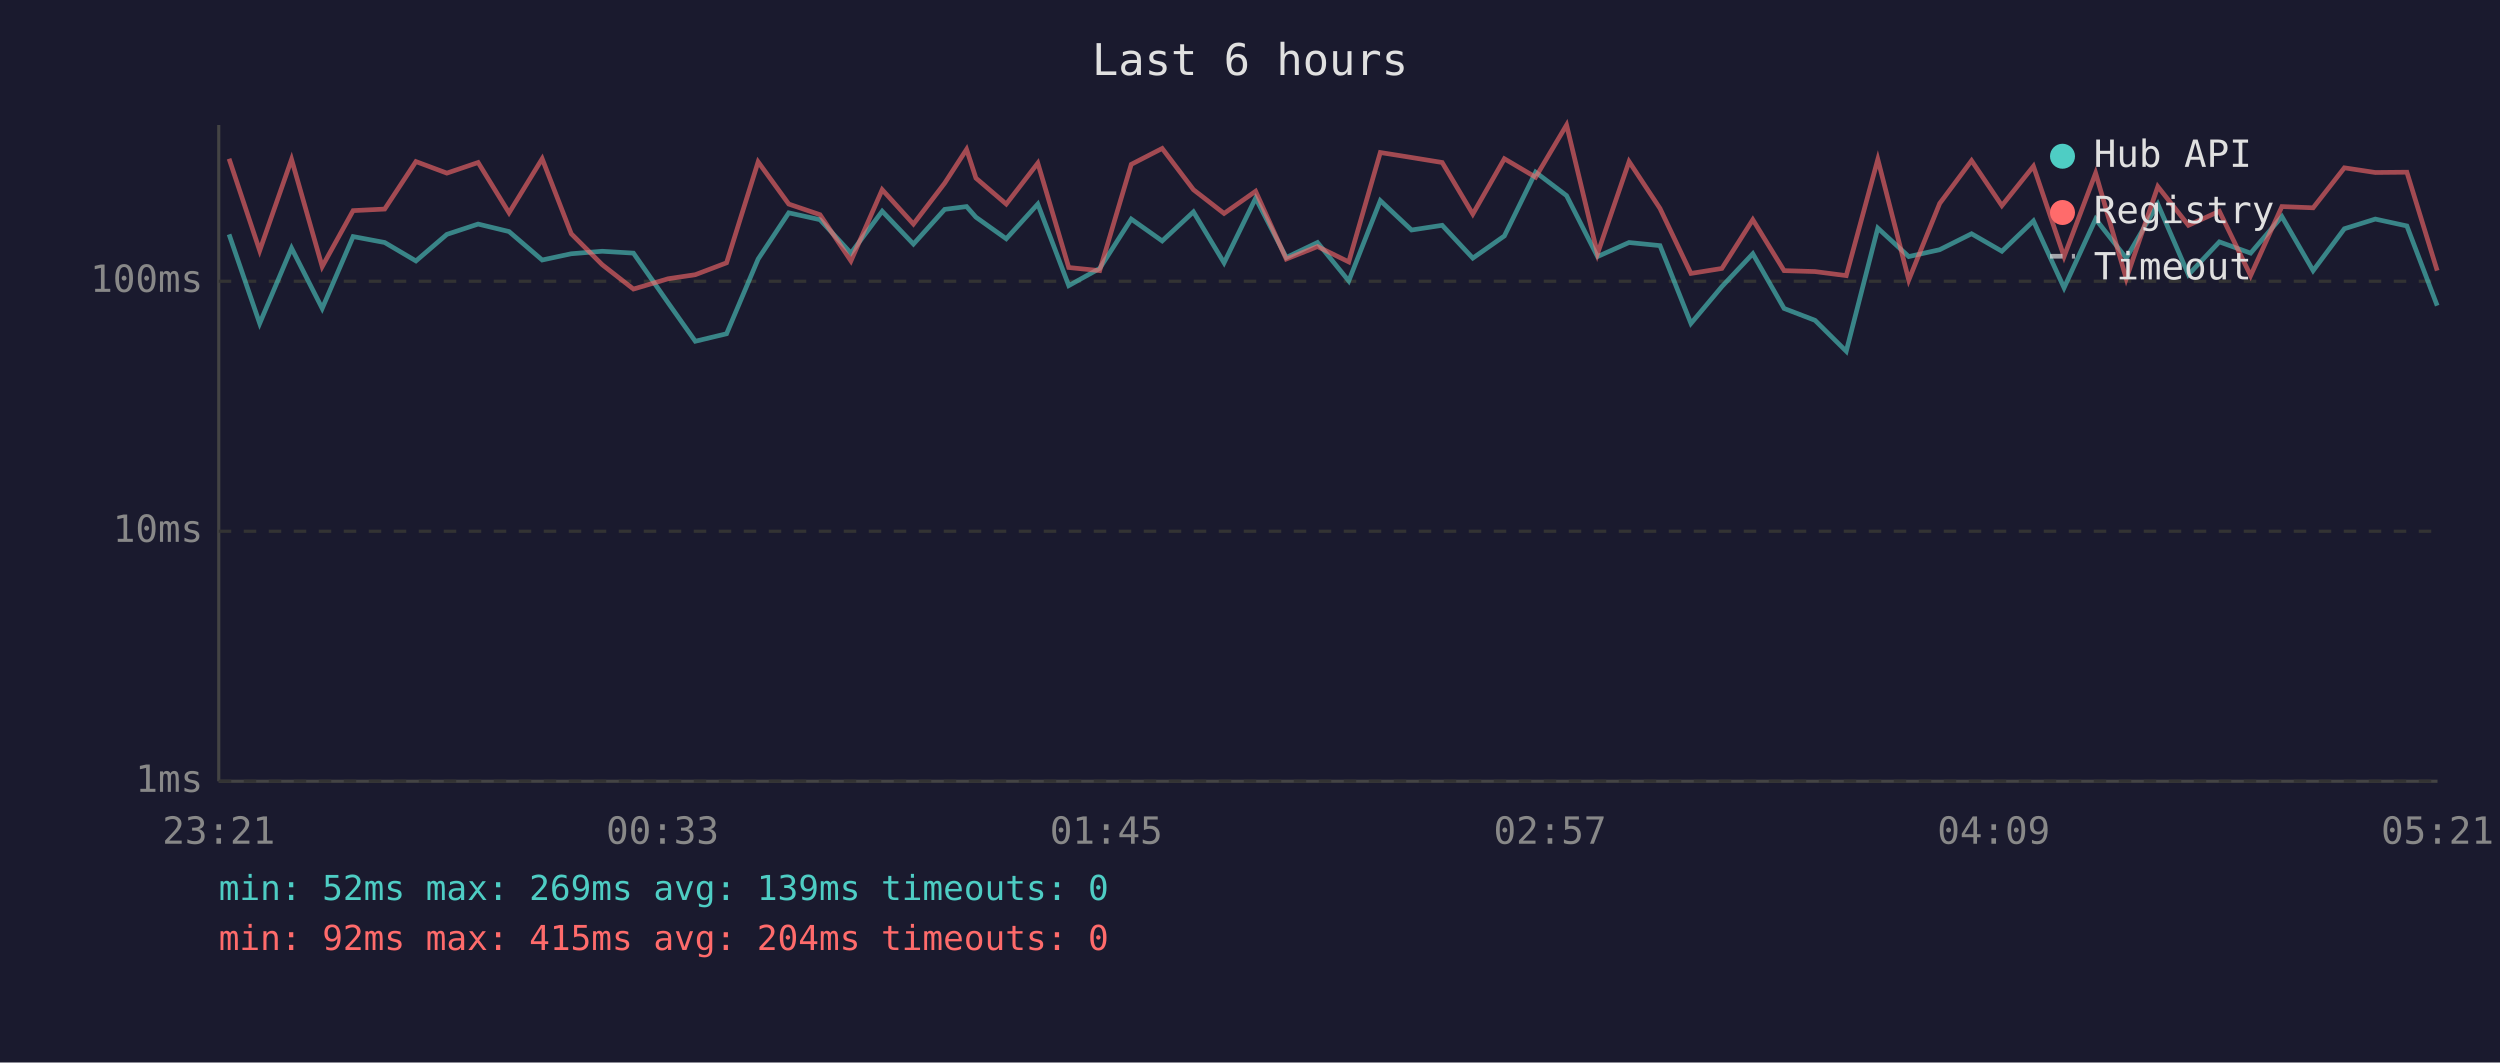
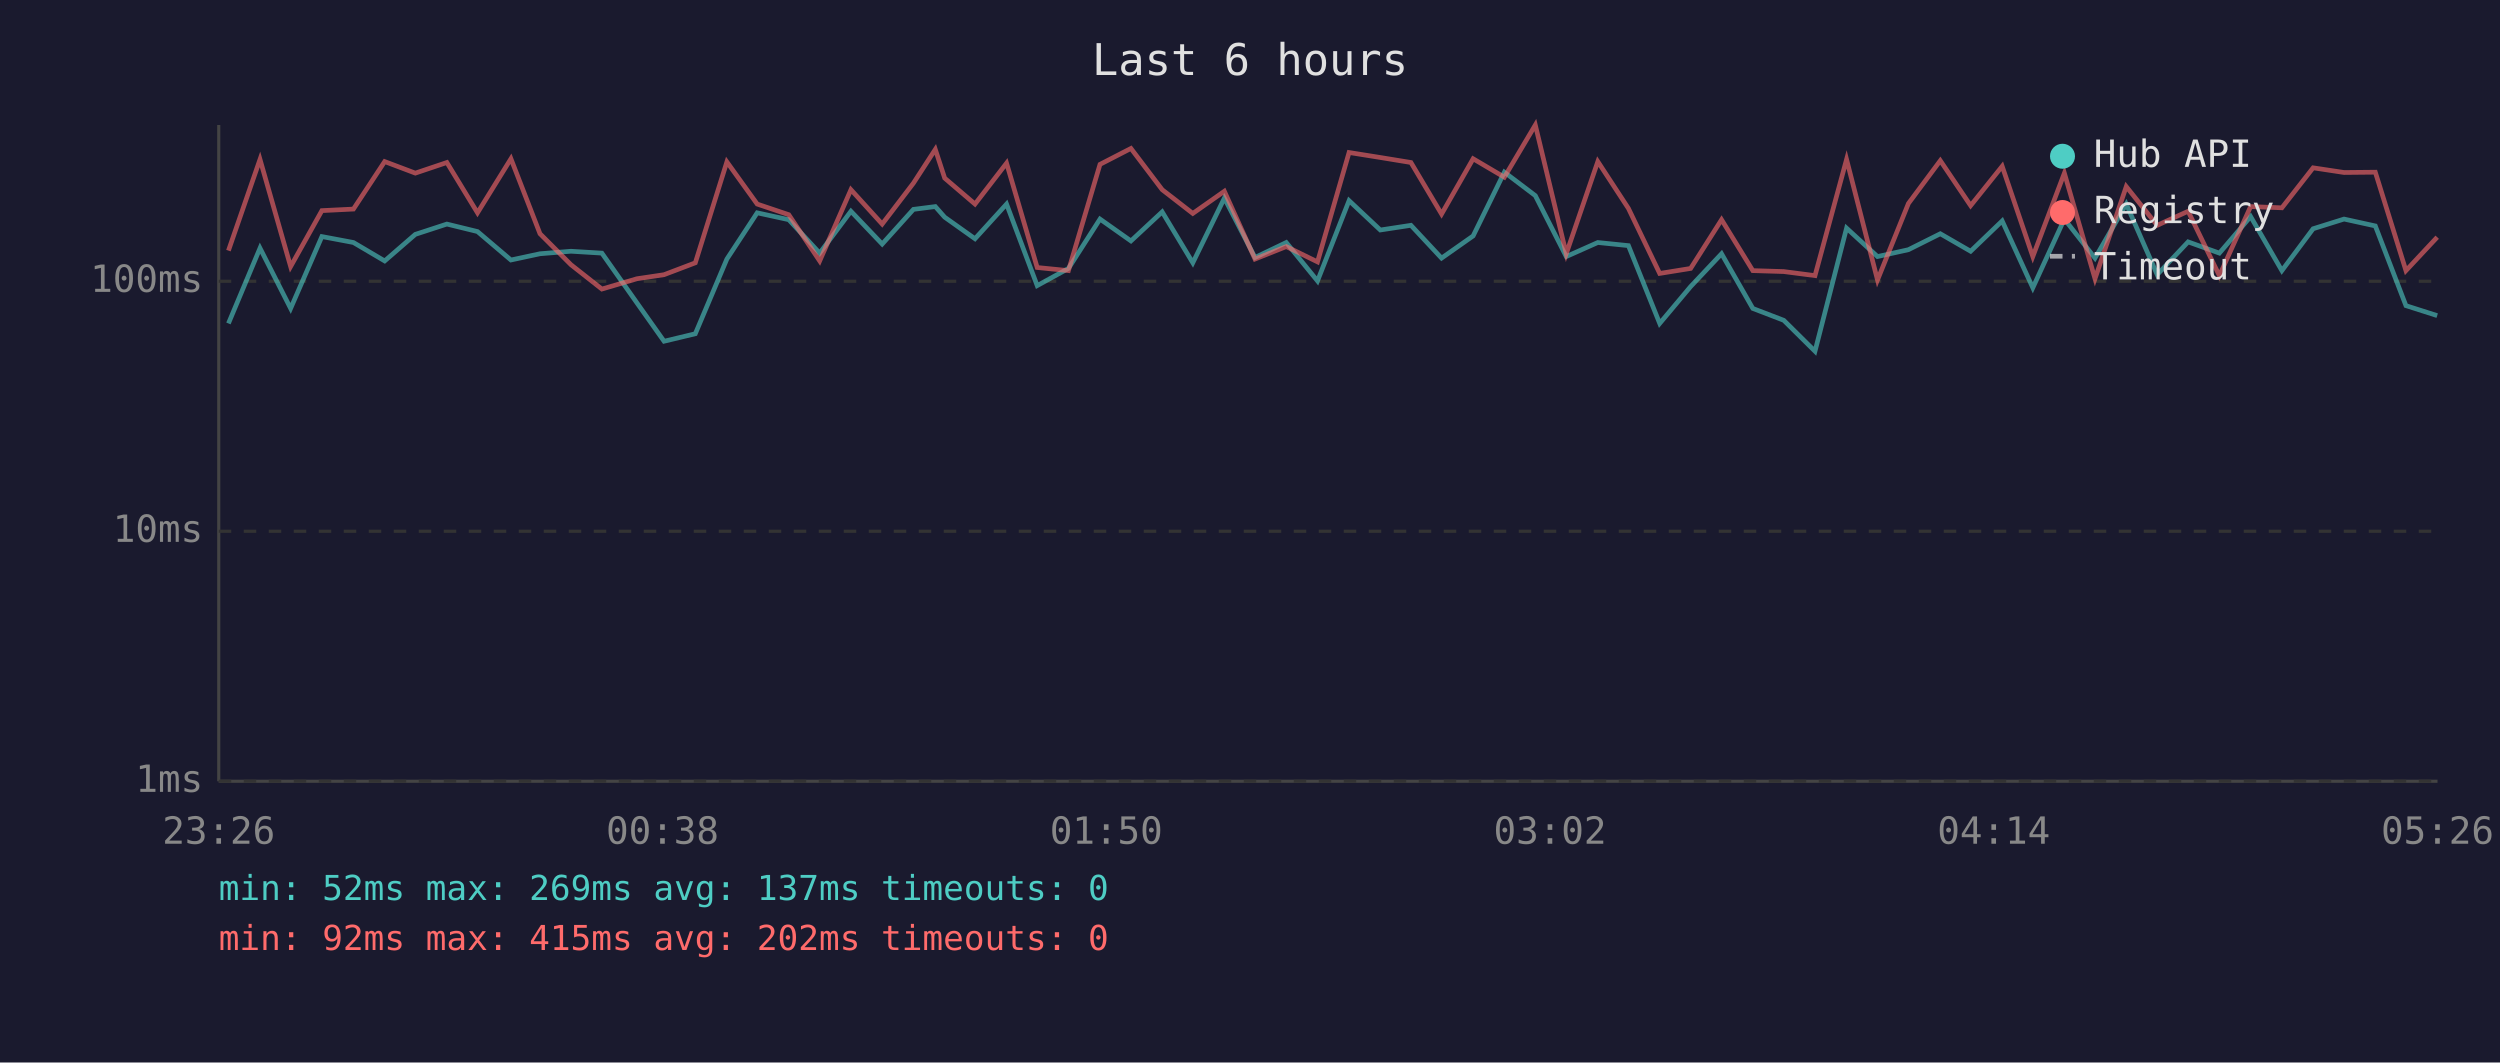
<svg xmlns="http://www.w3.org/2000/svg" viewBox="0 0 800 340" font-family="monospace" font-size="12">
  <rect width="800" height="340" fill="#1a1a2e" />
  <text x="400" y="24" fill="#e0e0e0" font-size="14" text-anchor="middle">Last 6 hours</text>
  <line x1="70" y1="40" x2="70" y2="250" stroke="#444" stroke-width="1" />
  <line x1="70" y1="250" x2="780" y2="250" stroke="#444" stroke-width="1" />
  <line x1="70" y1="250" x2="780" y2="250" stroke="#333" stroke-width="1" stroke-dasharray="4" />
  <text x="65" y="250" fill="#888" text-anchor="end" dominant-baseline="middle">1ms</text>
  <line x1="70" y1="170" x2="780" y2="170" stroke="#333" stroke-width="1" stroke-dasharray="4" />
  <text x="65" y="170" fill="#888" text-anchor="end" dominant-baseline="middle">10ms</text>
  <line x1="70" y1="90" x2="780" y2="90" stroke="#333" stroke-width="1" stroke-dasharray="4" />
  <text x="65" y="90" fill="#888" text-anchor="end" dominant-baseline="middle">100ms</text>
-   <text x="70" y="270" fill="#888" text-anchor="middle">23:21</text>
-   <text x="212" y="270" fill="#888" text-anchor="middle">00:33</text>
-   <text x="354" y="270" fill="#888" text-anchor="middle">01:45</text>
-   <text x="496" y="270" fill="#888" text-anchor="middle">02:57</text>
-   <text x="638" y="270" fill="#888" text-anchor="middle">04:09</text>
-   <text x="780" y="270" fill="#888" text-anchor="middle">05:21</text>
-   <polyline points="73.3,75.0 83.1,103.5 93.3,79.4 103.1,98.7 113.0,75.7 123.1,77.6 133.1,83.5 143.0,75.0 153.0,71.7 162.9,74.1 173.5,83.2 182.8,81.2 192.7,80.4 202.7,81.0 213.8,96.9 222.5,109.2 232.5,106.8 242.6,82.9 252.4,68.1 262.4,70.3 272.3,81.0 282.3,67.6 292.3,78.1 302.3,67.0 309.3,66.1 312.3,69.5 322.0,76.4 332.1,65.3 342.0,91.4 351.9,85.9 362.0,70.1 371.9,77.1 381.9,67.8 391.7,84.1 401.8,63.4 411.6,82.4 421.6,77.6 431.6,89.9 441.7,64.2 451.7,73.6 461.5,72.1 471.3,82.6 481.4,75.5 491.4,55.1 501.3,62.6 511.2,82.1 521.3,77.6 531.2,78.6 541.1,103.5 551.0,91.7 560.9,81.2 570.9,98.7 580.8,102.5 590.8,112.4 600.9,73.0 610.8,82.1 620.7,79.9 630.9,74.8 640.6,80.4 650.7,70.7 660.5,92.1 670.6,70.1 680.4,82.6 690.5,65.3 700.3,87.9 710.2,77.4 720.2,81.0 730.2,69.3 740.2,86.6 750.2,73.2 760.1,70.1 770.2,72.3 779.9,97.8" fill="none" stroke="#4ecdc4" stroke-width="1.5" opacity="0.6" />
-   <polyline points="73.3,50.8 83.1,80.2 93.3,51.0 103.1,85.3 113.0,67.4 123.1,66.9 133.1,51.7 143.0,55.4 153.0,52.0 162.9,68.1 173.5,50.8 182.8,74.8 192.7,84.7 202.7,92.5 213.8,89.2 222.5,87.9 232.5,84.1 242.6,51.8 252.4,65.3 262.4,68.7 272.3,83.5 282.3,60.7 292.3,71.7 302.3,58.6 309.3,47.8 312.3,57.0 322.0,65.3 332.1,52.2 342.0,85.6 351.9,86.6 362.0,52.6 371.9,47.5 381.9,60.7 391.7,68.3 401.8,61.2 411.6,82.9 421.6,78.9 431.6,83.8 441.7,48.8 451.7,50.4 461.5,52.0 471.3,68.5 481.4,50.8 491.4,56.7 501.3,40.0 511.2,81.2 521.3,51.7 531.2,66.7 541.1,87.5 551.0,85.9 560.9,70.3 570.9,86.6 580.8,86.9 590.8,88.2 600.9,51.0 610.8,89.6 620.7,65.1 630.9,51.4 640.6,65.8 650.7,53.2 660.5,82.1 670.6,55.4 680.4,89.2 690.5,59.7 700.3,72.1 710.2,67.6 720.2,88.2 730.2,66.1 740.2,66.5 750.2,53.7 760.1,55.2 770.2,55.1 779.9,86.6" fill="none" stroke="#ff6b6b" stroke-width="1.5" opacity="0.6" />
+   <text x="70" y="270" fill="#888" text-anchor="middle">23:26</text>
+   <text x="212" y="270" fill="#888" text-anchor="middle">00:38</text>
+   <text x="354" y="270" fill="#888" text-anchor="middle">01:50</text>
+   <text x="496" y="270" fill="#888" text-anchor="middle">03:02</text>
+   <text x="638" y="270" fill="#888" text-anchor="middle">04:14</text>
+   <text x="780" y="270" fill="#888" text-anchor="middle">05:26</text>
+   <polyline points="73.1,103.5 83.2,79.4 93.0,98.7 103.0,75.7 113.1,77.6 123.1,83.5 132.9,75.0 143.0,71.7 152.8,74.1 163.5,83.2 172.8,81.2 182.7,80.4 192.6,81.0 203.8,96.9 212.5,109.2 222.5,106.8 232.6,82.9 242.3,68.1 252.4,70.3 262.3,81.0 272.3,67.6 282.3,78.1 292.3,67.0 299.3,66.1 302.3,69.5 312.0,76.4 322.1,65.3 331.9,91.4 341.9,85.9 352.0,70.1 361.9,77.1 371.9,67.8 381.7,84.1 391.8,63.4 401.6,82.4 411.6,77.6 421.6,89.9 431.7,64.2 441.7,73.6 451.5,72.1 461.3,82.6 471.4,75.5 481.4,55.1 491.3,62.6 501.2,82.1 511.3,77.6 521.1,78.6 531.1,103.5 541.0,91.7 550.9,81.2 560.9,98.7 570.8,102.5 580.8,112.4 590.9,73.0 600.8,82.1 610.7,79.9 620.9,74.8 630.6,80.4 640.7,70.7 650.5,92.1 660.6,70.1 670.4,82.6 680.4,65.3 690.3,87.9 700.2,77.4 710.2,81.0 720.2,69.3 730.2,86.6 740.2,73.2 750.1,70.1 760.1,72.3 769.9,97.8 779.9,101.0" fill="none" stroke="#4ecdc4" stroke-width="1.5" opacity="0.6" />
+   <polyline points="73.1,80.2 83.2,51.0 93.0,85.3 103.0,67.4 113.1,66.9 123.1,51.7 132.9,55.4 143.0,52.0 152.8,68.1 163.5,50.8 172.8,74.8 182.7,84.7 192.6,92.5 203.8,89.2 212.5,87.9 222.5,84.1 232.6,51.8 242.3,65.3 252.4,68.7 262.3,83.5 272.3,60.7 282.3,71.7 292.3,58.6 299.3,47.8 302.3,57.0 312.0,65.3 322.1,52.2 331.9,85.6 341.9,86.6 352.0,52.6 361.9,47.5 371.9,60.7 381.7,68.3 391.8,61.2 401.6,82.9 411.6,78.9 421.6,83.8 431.7,48.8 441.7,50.4 451.5,52.0 461.3,68.5 471.4,50.8 481.4,56.7 491.3,40.0 501.2,81.2 511.3,51.7 521.1,66.7 531.1,87.5 541.0,85.9 550.9,70.3 560.9,86.6 570.8,86.9 580.8,88.2 590.9,51.0 600.8,89.6 610.7,65.1 620.9,51.4 630.6,65.8 640.7,53.2 650.5,82.1 660.6,55.4 670.4,89.2 680.4,59.7 690.3,72.1 700.2,67.6 710.2,88.2 720.2,66.1 730.2,66.5 740.2,53.7 750.1,55.2 760.1,55.1 769.9,86.6 779.9,75.9" fill="none" stroke="#ff6b6b" stroke-width="1.5" opacity="0.6" />
  <circle cx="660" cy="50" r="4" fill="#4ecdc4" />
  <text x="670" y="50" fill="#e0e0e0" dominant-baseline="middle">Hub API</text>
  <circle cx="660" cy="68" r="4" fill="#ff6b6b" />
  <text x="670" y="68" fill="#e0e0e0" dominant-baseline="middle">Registry</text>
  <line x1="656" y1="82" x2="664" y2="82" stroke="#e0e0e0" stroke-width="1.5" stroke-dasharray="4,3" opacity="0.7" />
  <text x="670" y="86" fill="#e0e0e0" dominant-baseline="middle">Timeout</text>
-   <text x="70" y="288" fill="#4ecdc4" font-size="11">min: 52ms  max: 269ms  avg: 139ms  timeouts: 0</text>
-   <text x="70" y="304" fill="#ff6b6b" font-size="11">min: 92ms  max: 415ms  avg: 204ms  timeouts: 0</text>
+   <text x="70" y="288" fill="#4ecdc4" font-size="11">min: 52ms  max: 269ms  avg: 137ms  timeouts: 0</text>
+   <text x="70" y="304" fill="#ff6b6b" font-size="11">min: 92ms  max: 415ms  avg: 202ms  timeouts: 0</text>
</svg>
